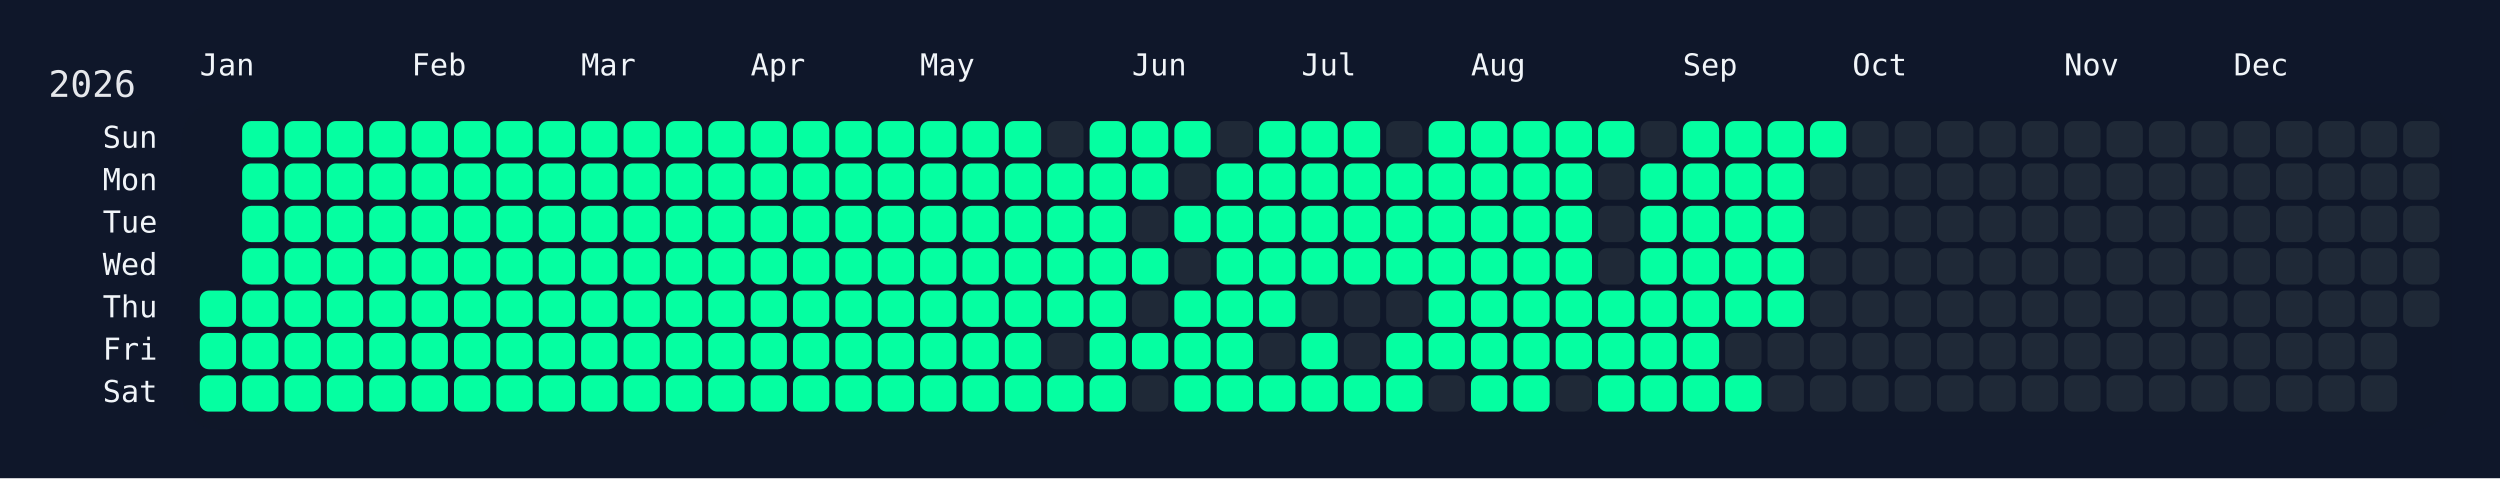
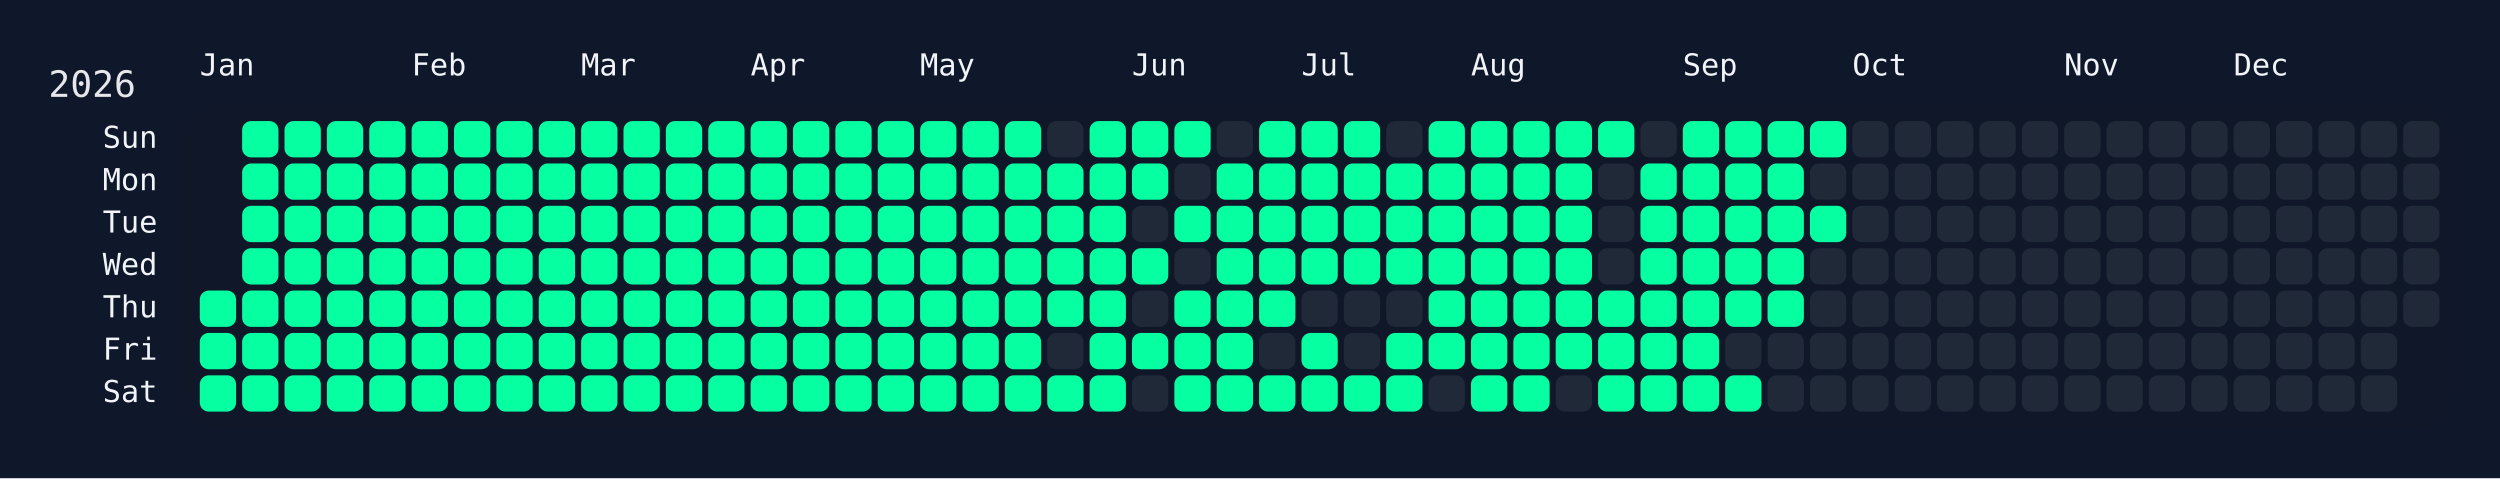
<svg xmlns="http://www.w3.org/2000/svg" width="826" height="158" viewBox="0 0 826 158">
  <rect width="826" height="158" fill="#0f172a" />
  <rect x="60" y="34" width="750" height="108" rx="12" ry="12" fill="rgba(15, 23, 42, 0.8)" />
  <text x="16" y="32" font-size="12" fill="#e5e7eb" font-family="JetBrains Mono, ui-monospace, SFMono-Regular, Menlo, Monaco, Consolas, monospace">2026</text>
  <text x="66" y="18" font-size="10" fill="#f1f5f9" font-family="JetBrains Mono, ui-monospace, SFMono-Regular, Menlo, Monaco, Consolas, monospace" dominant-baseline="hanging">Jan</text>
  <text x="136" y="18" font-size="10" fill="#f1f5f9" font-family="JetBrains Mono, ui-monospace, SFMono-Regular, Menlo, Monaco, Consolas, monospace" dominant-baseline="hanging">Feb</text>
  <text x="192" y="18" font-size="10" fill="#f1f5f9" font-family="JetBrains Mono, ui-monospace, SFMono-Regular, Menlo, Monaco, Consolas, monospace" dominant-baseline="hanging">Mar</text>
  <text x="248" y="18" font-size="10" fill="#f1f5f9" font-family="JetBrains Mono, ui-monospace, SFMono-Regular, Menlo, Monaco, Consolas, monospace" dominant-baseline="hanging">Apr</text>
  <text x="304" y="18" font-size="10" fill="#f1f5f9" font-family="JetBrains Mono, ui-monospace, SFMono-Regular, Menlo, Monaco, Consolas, monospace" dominant-baseline="hanging">May</text>
  <text x="374" y="18" font-size="10" fill="#f1f5f9" font-family="JetBrains Mono, ui-monospace, SFMono-Regular, Menlo, Monaco, Consolas, monospace" dominant-baseline="hanging">Jun</text>
  <text x="430" y="18" font-size="10" fill="#f1f5f9" font-family="JetBrains Mono, ui-monospace, SFMono-Regular, Menlo, Monaco, Consolas, monospace" dominant-baseline="hanging">Jul</text>
  <text x="486" y="18" font-size="10" fill="#f1f5f9" font-family="JetBrains Mono, ui-monospace, SFMono-Regular, Menlo, Monaco, Consolas, monospace" dominant-baseline="hanging">Aug</text>
  <text x="556" y="18" font-size="10" fill="#f1f5f9" font-family="JetBrains Mono, ui-monospace, SFMono-Regular, Menlo, Monaco, Consolas, monospace" dominant-baseline="hanging">Sep</text>
  <text x="612" y="18" font-size="10" fill="#f1f5f9" font-family="JetBrains Mono, ui-monospace, SFMono-Regular, Menlo, Monaco, Consolas, monospace" dominant-baseline="hanging">Oct</text>
  <text x="682" y="18" font-size="10" fill="#f1f5f9" font-family="JetBrains Mono, ui-monospace, SFMono-Regular, Menlo, Monaco, Consolas, monospace" dominant-baseline="hanging">Nov</text>
  <text x="738" y="18" font-size="10" fill="#f1f5f9" font-family="JetBrains Mono, ui-monospace, SFMono-Regular, Menlo, Monaco, Consolas, monospace" dominant-baseline="hanging">Dec</text>
  <text x="52" y="46.0" font-size="10" fill="#f1f5f9" font-family="JetBrains Mono, ui-monospace, SFMono-Regular, Menlo, Monaco, Consolas, monospace" text-anchor="end" dominant-baseline="middle">Sun</text>
  <text x="52" y="60.0" font-size="10" fill="#f1f5f9" font-family="JetBrains Mono, ui-monospace, SFMono-Regular, Menlo, Monaco, Consolas, monospace" text-anchor="end" dominant-baseline="middle">Mon</text>
  <text x="52" y="74.0" font-size="10" fill="#f1f5f9" font-family="JetBrains Mono, ui-monospace, SFMono-Regular, Menlo, Monaco, Consolas, monospace" text-anchor="end" dominant-baseline="middle">Tue</text>
  <text x="52" y="88.0" font-size="10" fill="#f1f5f9" font-family="JetBrains Mono, ui-monospace, SFMono-Regular, Menlo, Monaco, Consolas, monospace" text-anchor="end" dominant-baseline="middle">Wed</text>
  <text x="52" y="102.0" font-size="10" fill="#f1f5f9" font-family="JetBrains Mono, ui-monospace, SFMono-Regular, Menlo, Monaco, Consolas, monospace" text-anchor="end" dominant-baseline="middle">Thu</text>
  <text x="52" y="116.0" font-size="10" fill="#f1f5f9" font-family="JetBrains Mono, ui-monospace, SFMono-Regular, Menlo, Monaco, Consolas, monospace" text-anchor="end" dominant-baseline="middle">Fri</text>
  <text x="52" y="130.0" font-size="10" fill="#f1f5f9" font-family="JetBrains Mono, ui-monospace, SFMono-Regular, Menlo, Monaco, Consolas, monospace" text-anchor="end" dominant-baseline="middle">Sat</text>
  <g transform="translate(66,40)">
    <rect x="0" y="56" width="12" height="12" rx="3" ry="3" fill="#05ffa1" data-date="2026-01-01" />
    <rect x="0" y="70" width="12" height="12" rx="3" ry="3" fill="#05ffa1" data-date="2026-01-02" />
    <rect x="0" y="84" width="12" height="12" rx="3" ry="3" fill="#05ffa1" data-date="2026-01-03" />
    <rect x="14" y="0" width="12" height="12" rx="3" ry="3" fill="#05ffa1" data-date="2026-01-04" />
    <rect x="14" y="14" width="12" height="12" rx="3" ry="3" fill="#05ffa1" data-date="2026-01-05" />
    <rect x="14" y="28" width="12" height="12" rx="3" ry="3" fill="#05ffa1" data-date="2026-01-06" />
    <rect x="14" y="42" width="12" height="12" rx="3" ry="3" fill="#05ffa1" data-date="2026-01-07" />
    <rect x="14" y="56" width="12" height="12" rx="3" ry="3" fill="#05ffa1" data-date="2026-01-08" />
    <rect x="14" y="70" width="12" height="12" rx="3" ry="3" fill="#05ffa1" data-date="2026-01-09" />
    <rect x="14" y="84" width="12" height="12" rx="3" ry="3" fill="#05ffa1" data-date="2026-01-10" />
    <rect x="28" y="0" width="12" height="12" rx="3" ry="3" fill="#05ffa1" data-date="2026-01-11" />
    <rect x="28" y="14" width="12" height="12" rx="3" ry="3" fill="#05ffa1" data-date="2026-01-12" />
    <rect x="28" y="28" width="12" height="12" rx="3" ry="3" fill="#05ffa1" data-date="2026-01-13" />
    <rect x="28" y="42" width="12" height="12" rx="3" ry="3" fill="#05ffa1" data-date="2026-01-14" />
    <rect x="28" y="56" width="12" height="12" rx="3" ry="3" fill="#05ffa1" data-date="2026-01-15" />
    <rect x="28" y="70" width="12" height="12" rx="3" ry="3" fill="#05ffa1" data-date="2026-01-16" />
    <rect x="28" y="84" width="12" height="12" rx="3" ry="3" fill="#05ffa1" data-date="2026-01-17" />
    <rect x="42" y="0" width="12" height="12" rx="3" ry="3" fill="#05ffa1" data-date="2026-01-18" />
    <rect x="42" y="14" width="12" height="12" rx="3" ry="3" fill="#05ffa1" data-date="2026-01-19" />
    <rect x="42" y="28" width="12" height="12" rx="3" ry="3" fill="#05ffa1" data-date="2026-01-20" />
    <rect x="42" y="42" width="12" height="12" rx="3" ry="3" fill="#05ffa1" data-date="2026-01-21" />
    <rect x="42" y="56" width="12" height="12" rx="3" ry="3" fill="#05ffa1" data-date="2026-01-22" />
    <rect x="42" y="70" width="12" height="12" rx="3" ry="3" fill="#05ffa1" data-date="2026-01-23" />
    <rect x="42" y="84" width="12" height="12" rx="3" ry="3" fill="#05ffa1" data-date="2026-01-24" />
    <rect x="56" y="0" width="12" height="12" rx="3" ry="3" fill="#05ffa1" data-date="2026-01-25" />
    <rect x="56" y="14" width="12" height="12" rx="3" ry="3" fill="#05ffa1" data-date="2026-01-26" />
    <rect x="56" y="28" width="12" height="12" rx="3" ry="3" fill="#05ffa1" data-date="2026-01-27" />
    <rect x="56" y="42" width="12" height="12" rx="3" ry="3" fill="#05ffa1" data-date="2026-01-28" />
    <rect x="56" y="56" width="12" height="12" rx="3" ry="3" fill="#05ffa1" data-date="2026-01-29" />
    <rect x="56" y="70" width="12" height="12" rx="3" ry="3" fill="#05ffa1" data-date="2026-01-30" />
    <rect x="56" y="84" width="12" height="12" rx="3" ry="3" fill="#05ffa1" data-date="2026-01-31" />
    <rect x="70" y="0" width="12" height="12" rx="3" ry="3" fill="#05ffa1" data-date="2026-02-01" />
    <rect x="70" y="14" width="12" height="12" rx="3" ry="3" fill="#05ffa1" data-date="2026-02-02" />
    <rect x="70" y="28" width="12" height="12" rx="3" ry="3" fill="#05ffa1" data-date="2026-02-03" />
    <rect x="70" y="42" width="12" height="12" rx="3" ry="3" fill="#05ffa1" data-date="2026-02-04" />
    <rect x="70" y="56" width="12" height="12" rx="3" ry="3" fill="#05ffa1" data-date="2026-02-05" />
    <rect x="70" y="70" width="12" height="12" rx="3" ry="3" fill="#05ffa1" data-date="2026-02-06" />
    <rect x="70" y="84" width="12" height="12" rx="3" ry="3" fill="#05ffa1" data-date="2026-02-07" />
    <rect x="84" y="0" width="12" height="12" rx="3" ry="3" fill="#05ffa1" data-date="2026-02-08" />
    <rect x="84" y="14" width="12" height="12" rx="3" ry="3" fill="#05ffa1" data-date="2026-02-09" />
    <rect x="84" y="28" width="12" height="12" rx="3" ry="3" fill="#05ffa1" data-date="2026-02-10" />
    <rect x="84" y="42" width="12" height="12" rx="3" ry="3" fill="#05ffa1" data-date="2026-02-11" />
    <rect x="84" y="56" width="12" height="12" rx="3" ry="3" fill="#05ffa1" data-date="2026-02-12" />
    <rect x="84" y="70" width="12" height="12" rx="3" ry="3" fill="#05ffa1" data-date="2026-02-13" />
    <rect x="84" y="84" width="12" height="12" rx="3" ry="3" fill="#05ffa1" data-date="2026-02-14" />
    <rect x="98" y="0" width="12" height="12" rx="3" ry="3" fill="#05ffa1" data-date="2026-02-15" />
    <rect x="98" y="14" width="12" height="12" rx="3" ry="3" fill="#05ffa1" data-date="2026-02-16" />
    <rect x="98" y="28" width="12" height="12" rx="3" ry="3" fill="#05ffa1" data-date="2026-02-17" />
    <rect x="98" y="42" width="12" height="12" rx="3" ry="3" fill="#05ffa1" data-date="2026-02-18" />
    <rect x="98" y="56" width="12" height="12" rx="3" ry="3" fill="#05ffa1" data-date="2026-02-19" />
    <rect x="98" y="70" width="12" height="12" rx="3" ry="3" fill="#05ffa1" data-date="2026-02-20" />
    <rect x="98" y="84" width="12" height="12" rx="3" ry="3" fill="#05ffa1" data-date="2026-02-21" />
    <rect x="112" y="0" width="12" height="12" rx="3" ry="3" fill="#05ffa1" data-date="2026-02-22" />
    <rect x="112" y="14" width="12" height="12" rx="3" ry="3" fill="#05ffa1" data-date="2026-02-23" />
    <rect x="112" y="28" width="12" height="12" rx="3" ry="3" fill="#05ffa1" data-date="2026-02-24" />
    <rect x="112" y="42" width="12" height="12" rx="3" ry="3" fill="#05ffa1" data-date="2026-02-25" />
    <rect x="112" y="56" width="12" height="12" rx="3" ry="3" fill="#05ffa1" data-date="2026-02-26" />
    <rect x="112" y="70" width="12" height="12" rx="3" ry="3" fill="#05ffa1" data-date="2026-02-27" />
    <rect x="112" y="84" width="12" height="12" rx="3" ry="3" fill="#05ffa1" data-date="2026-02-28" />
    <rect x="126" y="0" width="12" height="12" rx="3" ry="3" fill="#05ffa1" data-date="2026-03-01" />
    <rect x="126" y="14" width="12" height="12" rx="3" ry="3" fill="#05ffa1" data-date="2026-03-02" />
    <rect x="126" y="28" width="12" height="12" rx="3" ry="3" fill="#05ffa1" data-date="2026-03-03" />
    <rect x="126" y="42" width="12" height="12" rx="3" ry="3" fill="#05ffa1" data-date="2026-03-04" />
    <rect x="126" y="56" width="12" height="12" rx="3" ry="3" fill="#05ffa1" data-date="2026-03-05" />
    <rect x="126" y="70" width="12" height="12" rx="3" ry="3" fill="#05ffa1" data-date="2026-03-06" />
    <rect x="126" y="84" width="12" height="12" rx="3" ry="3" fill="#05ffa1" data-date="2026-03-07" />
    <rect x="140" y="0" width="12" height="12" rx="3" ry="3" fill="#05ffa1" data-date="2026-03-08" />
    <rect x="140" y="14" width="12" height="12" rx="3" ry="3" fill="#05ffa1" data-date="2026-03-09" />
    <rect x="140" y="28" width="12" height="12" rx="3" ry="3" fill="#05ffa1" data-date="2026-03-10" />
    <rect x="140" y="42" width="12" height="12" rx="3" ry="3" fill="#05ffa1" data-date="2026-03-11" />
    <rect x="140" y="56" width="12" height="12" rx="3" ry="3" fill="#05ffa1" data-date="2026-03-12" />
    <rect x="140" y="70" width="12" height="12" rx="3" ry="3" fill="#05ffa1" data-date="2026-03-13" />
    <rect x="140" y="84" width="12" height="12" rx="3" ry="3" fill="#05ffa1" data-date="2026-03-14" />
    <rect x="154" y="0" width="12" height="12" rx="3" ry="3" fill="#05ffa1" data-date="2026-03-15" />
    <rect x="154" y="14" width="12" height="12" rx="3" ry="3" fill="#05ffa1" data-date="2026-03-16" />
    <rect x="154" y="28" width="12" height="12" rx="3" ry="3" fill="#05ffa1" data-date="2026-03-17" />
    <rect x="154" y="42" width="12" height="12" rx="3" ry="3" fill="#05ffa1" data-date="2026-03-18" />
    <rect x="154" y="56" width="12" height="12" rx="3" ry="3" fill="#05ffa1" data-date="2026-03-19" />
    <rect x="154" y="70" width="12" height="12" rx="3" ry="3" fill="#05ffa1" data-date="2026-03-20" />
    <rect x="154" y="84" width="12" height="12" rx="3" ry="3" fill="#05ffa1" data-date="2026-03-21" />
    <rect x="168" y="0" width="12" height="12" rx="3" ry="3" fill="#05ffa1" data-date="2026-03-22" />
    <rect x="168" y="14" width="12" height="12" rx="3" ry="3" fill="#05ffa1" data-date="2026-03-23" />
    <rect x="168" y="28" width="12" height="12" rx="3" ry="3" fill="#05ffa1" data-date="2026-03-24" />
    <rect x="168" y="42" width="12" height="12" rx="3" ry="3" fill="#05ffa1" data-date="2026-03-25" />
    <rect x="168" y="56" width="12" height="12" rx="3" ry="3" fill="#05ffa1" data-date="2026-03-26" />
    <rect x="168" y="70" width="12" height="12" rx="3" ry="3" fill="#05ffa1" data-date="2026-03-27" />
    <rect x="168" y="84" width="12" height="12" rx="3" ry="3" fill="#05ffa1" data-date="2026-03-28" />
    <rect x="182" y="0" width="12" height="12" rx="3" ry="3" fill="#05ffa1" data-date="2026-03-29" />
    <rect x="182" y="14" width="12" height="12" rx="3" ry="3" fill="#05ffa1" data-date="2026-03-30" />
    <rect x="182" y="28" width="12" height="12" rx="3" ry="3" fill="#05ffa1" data-date="2026-03-31" />
    <rect x="182" y="42" width="12" height="12" rx="3" ry="3" fill="#05ffa1" data-date="2026-04-01" />
    <rect x="182" y="56" width="12" height="12" rx="3" ry="3" fill="#05ffa1" data-date="2026-04-02" />
    <rect x="182" y="70" width="12" height="12" rx="3" ry="3" fill="#05ffa1" data-date="2026-04-03" />
    <rect x="182" y="84" width="12" height="12" rx="3" ry="3" fill="#05ffa1" data-date="2026-04-04" />
    <rect x="196" y="0" width="12" height="12" rx="3" ry="3" fill="#05ffa1" data-date="2026-04-05" />
    <rect x="196" y="14" width="12" height="12" rx="3" ry="3" fill="#05ffa1" data-date="2026-04-06" />
    <rect x="196" y="28" width="12" height="12" rx="3" ry="3" fill="#05ffa1" data-date="2026-04-07" />
    <rect x="196" y="42" width="12" height="12" rx="3" ry="3" fill="#05ffa1" data-date="2026-04-08" />
    <rect x="196" y="56" width="12" height="12" rx="3" ry="3" fill="#05ffa1" data-date="2026-04-09" />
    <rect x="196" y="70" width="12" height="12" rx="3" ry="3" fill="#05ffa1" data-date="2026-04-10" />
    <rect x="196" y="84" width="12" height="12" rx="3" ry="3" fill="#05ffa1" data-date="2026-04-11" />
    <rect x="210" y="0" width="12" height="12" rx="3" ry="3" fill="#05ffa1" data-date="2026-04-12" />
    <rect x="210" y="14" width="12" height="12" rx="3" ry="3" fill="#05ffa1" data-date="2026-04-13" />
    <rect x="210" y="28" width="12" height="12" rx="3" ry="3" fill="#05ffa1" data-date="2026-04-14" />
    <rect x="210" y="42" width="12" height="12" rx="3" ry="3" fill="#05ffa1" data-date="2026-04-15" />
    <rect x="210" y="56" width="12" height="12" rx="3" ry="3" fill="#05ffa1" data-date="2026-04-16" />
    <rect x="210" y="70" width="12" height="12" rx="3" ry="3" fill="#05ffa1" data-date="2026-04-17" />
    <rect x="210" y="84" width="12" height="12" rx="3" ry="3" fill="#05ffa1" data-date="2026-04-18" />
    <rect x="224" y="0" width="12" height="12" rx="3" ry="3" fill="#05ffa1" data-date="2026-04-19" />
    <rect x="224" y="14" width="12" height="12" rx="3" ry="3" fill="#05ffa1" data-date="2026-04-20" />
    <rect x="224" y="28" width="12" height="12" rx="3" ry="3" fill="#05ffa1" data-date="2026-04-21" />
    <rect x="224" y="42" width="12" height="12" rx="3" ry="3" fill="#05ffa1" data-date="2026-04-22" />
    <rect x="224" y="56" width="12" height="12" rx="3" ry="3" fill="#05ffa1" data-date="2026-04-23" />
    <rect x="224" y="70" width="12" height="12" rx="3" ry="3" fill="#05ffa1" data-date="2026-04-24" />
    <rect x="224" y="84" width="12" height="12" rx="3" ry="3" fill="#05ffa1" data-date="2026-04-25" />
    <rect x="238" y="0" width="12" height="12" rx="3" ry="3" fill="#05ffa1" data-date="2026-04-26" />
    <rect x="238" y="14" width="12" height="12" rx="3" ry="3" fill="#05ffa1" data-date="2026-04-27" />
    <rect x="238" y="28" width="12" height="12" rx="3" ry="3" fill="#05ffa1" data-date="2026-04-28" />
    <rect x="238" y="42" width="12" height="12" rx="3" ry="3" fill="#05ffa1" data-date="2026-04-29" />
    <rect x="238" y="56" width="12" height="12" rx="3" ry="3" fill="#05ffa1" data-date="2026-04-30" />
    <rect x="238" y="70" width="12" height="12" rx="3" ry="3" fill="#05ffa1" data-date="2026-05-01" />
    <rect x="238" y="84" width="12" height="12" rx="3" ry="3" fill="#05ffa1" data-date="2026-05-02" />
    <rect x="252" y="0" width="12" height="12" rx="3" ry="3" fill="#05ffa1" data-date="2026-05-03" />
    <rect x="252" y="14" width="12" height="12" rx="3" ry="3" fill="#05ffa1" data-date="2026-05-04" />
    <rect x="252" y="28" width="12" height="12" rx="3" ry="3" fill="#05ffa1" data-date="2026-05-05" />
    <rect x="252" y="42" width="12" height="12" rx="3" ry="3" fill="#05ffa1" data-date="2026-05-06" />
    <rect x="252" y="56" width="12" height="12" rx="3" ry="3" fill="#05ffa1" data-date="2026-05-07" />
    <rect x="252" y="70" width="12" height="12" rx="3" ry="3" fill="#05ffa1" data-date="2026-05-08" />
    <rect x="252" y="84" width="12" height="12" rx="3" ry="3" fill="#05ffa1" data-date="2026-05-09" />
    <rect x="266" y="0" width="12" height="12" rx="3" ry="3" fill="#05ffa1" data-date="2026-05-10" />
    <rect x="266" y="14" width="12" height="12" rx="3" ry="3" fill="#05ffa1" data-date="2026-05-11" />
    <rect x="266" y="28" width="12" height="12" rx="3" ry="3" fill="#05ffa1" data-date="2026-05-12" />
    <rect x="266" y="42" width="12" height="12" rx="3" ry="3" fill="#05ffa1" data-date="2026-05-13" />
    <rect x="266" y="56" width="12" height="12" rx="3" ry="3" fill="#05ffa1" data-date="2026-05-14" />
    <rect x="266" y="70" width="12" height="12" rx="3" ry="3" fill="#05ffa1" data-date="2026-05-15" />
    <rect x="266" y="84" width="12" height="12" rx="3" ry="3" fill="#05ffa1" data-date="2026-05-16" />
    <rect x="280" y="0" width="12" height="12" rx="3" ry="3" fill="#1f2937" data-date="2026-05-17" />
    <rect x="280" y="14" width="12" height="12" rx="3" ry="3" fill="#05ffa1" data-date="2026-05-18" />
    <rect x="280" y="28" width="12" height="12" rx="3" ry="3" fill="#05ffa1" data-date="2026-05-19" />
    <rect x="280" y="42" width="12" height="12" rx="3" ry="3" fill="#05ffa1" data-date="2026-05-20" />
    <rect x="280" y="56" width="12" height="12" rx="3" ry="3" fill="#05ffa1" data-date="2026-05-21" />
    <rect x="280" y="70" width="12" height="12" rx="3" ry="3" fill="#1f2937" data-date="2026-05-22" />
    <rect x="280" y="84" width="12" height="12" rx="3" ry="3" fill="#05ffa1" data-date="2026-05-23" />
    <rect x="294" y="0" width="12" height="12" rx="3" ry="3" fill="#05ffa1" data-date="2026-05-24" />
    <rect x="294" y="14" width="12" height="12" rx="3" ry="3" fill="#05ffa1" data-date="2026-05-25" />
    <rect x="294" y="28" width="12" height="12" rx="3" ry="3" fill="#05ffa1" data-date="2026-05-26" />
    <rect x="294" y="42" width="12" height="12" rx="3" ry="3" fill="#05ffa1" data-date="2026-05-27" />
    <rect x="294" y="56" width="12" height="12" rx="3" ry="3" fill="#05ffa1" data-date="2026-05-28" />
    <rect x="294" y="70" width="12" height="12" rx="3" ry="3" fill="#05ffa1" data-date="2026-05-29" />
    <rect x="294" y="84" width="12" height="12" rx="3" ry="3" fill="#05ffa1" data-date="2026-05-30" />
    <rect x="308" y="0" width="12" height="12" rx="3" ry="3" fill="#05ffa1" data-date="2026-05-31" />
    <rect x="308" y="14" width="12" height="12" rx="3" ry="3" fill="#05ffa1" data-date="2026-06-01" />
    <rect x="308" y="28" width="12" height="12" rx="3" ry="3" fill="#1f2937" data-date="2026-06-02" />
    <rect x="308" y="42" width="12" height="12" rx="3" ry="3" fill="#05ffa1" data-date="2026-06-03" />
    <rect x="308" y="56" width="12" height="12" rx="3" ry="3" fill="#1f2937" data-date="2026-06-04" />
    <rect x="308" y="70" width="12" height="12" rx="3" ry="3" fill="#05ffa1" data-date="2026-06-05" />
    <rect x="308" y="84" width="12" height="12" rx="3" ry="3" fill="#1f2937" data-date="2026-06-06" />
    <rect x="322" y="0" width="12" height="12" rx="3" ry="3" fill="#05ffa1" data-date="2026-06-07" />
    <rect x="322" y="14" width="12" height="12" rx="3" ry="3" fill="#1f2937" data-date="2026-06-08" />
    <rect x="322" y="28" width="12" height="12" rx="3" ry="3" fill="#05ffa1" data-date="2026-06-09" />
    <rect x="322" y="42" width="12" height="12" rx="3" ry="3" fill="#1f2937" data-date="2026-06-10" />
    <rect x="322" y="56" width="12" height="12" rx="3" ry="3" fill="#05ffa1" data-date="2026-06-11" />
    <rect x="322" y="70" width="12" height="12" rx="3" ry="3" fill="#05ffa1" data-date="2026-06-12" />
    <rect x="322" y="84" width="12" height="12" rx="3" ry="3" fill="#05ffa1" data-date="2026-06-13" />
    <rect x="336" y="0" width="12" height="12" rx="3" ry="3" fill="#1f2937" data-date="2026-06-14" />
    <rect x="336" y="14" width="12" height="12" rx="3" ry="3" fill="#05ffa1" data-date="2026-06-15" />
    <rect x="336" y="28" width="12" height="12" rx="3" ry="3" fill="#05ffa1" data-date="2026-06-16" />
    <rect x="336" y="42" width="12" height="12" rx="3" ry="3" fill="#05ffa1" data-date="2026-06-17" />
    <rect x="336" y="56" width="12" height="12" rx="3" ry="3" fill="#05ffa1" data-date="2026-06-18" />
    <rect x="336" y="70" width="12" height="12" rx="3" ry="3" fill="#05ffa1" data-date="2026-06-19" />
    <rect x="336" y="84" width="12" height="12" rx="3" ry="3" fill="#05ffa1" data-date="2026-06-20" />
    <rect x="350" y="0" width="12" height="12" rx="3" ry="3" fill="#05ffa1" data-date="2026-06-21" />
    <rect x="350" y="14" width="12" height="12" rx="3" ry="3" fill="#05ffa1" data-date="2026-06-22" />
    <rect x="350" y="28" width="12" height="12" rx="3" ry="3" fill="#05ffa1" data-date="2026-06-23" />
    <rect x="350" y="42" width="12" height="12" rx="3" ry="3" fill="#05ffa1" data-date="2026-06-24" />
    <rect x="350" y="56" width="12" height="12" rx="3" ry="3" fill="#05ffa1" data-date="2026-06-25" />
    <rect x="350" y="70" width="12" height="12" rx="3" ry="3" fill="#1f2937" data-date="2026-06-26" />
    <rect x="350" y="84" width="12" height="12" rx="3" ry="3" fill="#05ffa1" data-date="2026-06-27" />
    <rect x="364" y="0" width="12" height="12" rx="3" ry="3" fill="#05ffa1" data-date="2026-06-28" />
    <rect x="364" y="14" width="12" height="12" rx="3" ry="3" fill="#05ffa1" data-date="2026-06-29" />
    <rect x="364" y="28" width="12" height="12" rx="3" ry="3" fill="#05ffa1" data-date="2026-06-30" />
    <rect x="364" y="42" width="12" height="12" rx="3" ry="3" fill="#05ffa1" data-date="2026-07-01" />
    <rect x="364" y="56" width="12" height="12" rx="3" ry="3" fill="#1f2937" data-date="2026-07-02" />
    <rect x="364" y="70" width="12" height="12" rx="3" ry="3" fill="#05ffa1" data-date="2026-07-03" />
    <rect x="364" y="84" width="12" height="12" rx="3" ry="3" fill="#05ffa1" data-date="2026-07-04" />
    <rect x="378" y="0" width="12" height="12" rx="3" ry="3" fill="#05ffa1" data-date="2026-07-05" />
    <rect x="378" y="14" width="12" height="12" rx="3" ry="3" fill="#05ffa1" data-date="2026-07-06" />
    <rect x="378" y="28" width="12" height="12" rx="3" ry="3" fill="#05ffa1" data-date="2026-07-07" />
    <rect x="378" y="42" width="12" height="12" rx="3" ry="3" fill="#05ffa1" data-date="2026-07-08" />
    <rect x="378" y="56" width="12" height="12" rx="3" ry="3" fill="#1f2937" data-date="2026-07-09" />
    <rect x="378" y="70" width="12" height="12" rx="3" ry="3" fill="#1f2937" data-date="2026-07-10" />
    <rect x="378" y="84" width="12" height="12" rx="3" ry="3" fill="#05ffa1" data-date="2026-07-11" />
    <rect x="392" y="0" width="12" height="12" rx="3" ry="3" fill="#1f2937" data-date="2026-07-12" />
    <rect x="392" y="14" width="12" height="12" rx="3" ry="3" fill="#05ffa1" data-date="2026-07-13" />
    <rect x="392" y="28" width="12" height="12" rx="3" ry="3" fill="#05ffa1" data-date="2026-07-14" />
    <rect x="392" y="42" width="12" height="12" rx="3" ry="3" fill="#05ffa1" data-date="2026-07-15" />
    <rect x="392" y="56" width="12" height="12" rx="3" ry="3" fill="#1f2937" data-date="2026-07-16" />
    <rect x="392" y="70" width="12" height="12" rx="3" ry="3" fill="#05ffa1" data-date="2026-07-17" />
    <rect x="392" y="84" width="12" height="12" rx="3" ry="3" fill="#05ffa1" data-date="2026-07-18" />
    <rect x="406" y="0" width="12" height="12" rx="3" ry="3" fill="#05ffa1" data-date="2026-07-19" />
    <rect x="406" y="14" width="12" height="12" rx="3" ry="3" fill="#05ffa1" data-date="2026-07-20" />
    <rect x="406" y="28" width="12" height="12" rx="3" ry="3" fill="#05ffa1" data-date="2026-07-21" />
    <rect x="406" y="42" width="12" height="12" rx="3" ry="3" fill="#05ffa1" data-date="2026-07-22" />
    <rect x="406" y="56" width="12" height="12" rx="3" ry="3" fill="#05ffa1" data-date="2026-07-23" />
    <rect x="406" y="70" width="12" height="12" rx="3" ry="3" fill="#05ffa1" data-date="2026-07-24" />
    <rect x="406" y="84" width="12" height="12" rx="3" ry="3" fill="#1f2937" data-date="2026-07-25" />
    <rect x="420" y="0" width="12" height="12" rx="3" ry="3" fill="#05ffa1" data-date="2026-07-26" />
    <rect x="420" y="14" width="12" height="12" rx="3" ry="3" fill="#05ffa1" data-date="2026-07-27" />
    <rect x="420" y="28" width="12" height="12" rx="3" ry="3" fill="#05ffa1" data-date="2026-07-28" />
    <rect x="420" y="42" width="12" height="12" rx="3" ry="3" fill="#05ffa1" data-date="2026-07-29" />
    <rect x="420" y="56" width="12" height="12" rx="3" ry="3" fill="#05ffa1" data-date="2026-07-30" />
    <rect x="420" y="70" width="12" height="12" rx="3" ry="3" fill="#05ffa1" data-date="2026-07-31" />
    <rect x="420" y="84" width="12" height="12" rx="3" ry="3" fill="#05ffa1" data-date="2026-08-01" />
    <rect x="434" y="0" width="12" height="12" rx="3" ry="3" fill="#05ffa1" data-date="2026-08-02" />
    <rect x="434" y="14" width="12" height="12" rx="3" ry="3" fill="#05ffa1" data-date="2026-08-03" />
    <rect x="434" y="28" width="12" height="12" rx="3" ry="3" fill="#05ffa1" data-date="2026-08-04" />
    <rect x="434" y="42" width="12" height="12" rx="3" ry="3" fill="#05ffa1" data-date="2026-08-05" />
    <rect x="434" y="56" width="12" height="12" rx="3" ry="3" fill="#05ffa1" data-date="2026-08-06" />
    <rect x="434" y="70" width="12" height="12" rx="3" ry="3" fill="#05ffa1" data-date="2026-08-07" />
    <rect x="434" y="84" width="12" height="12" rx="3" ry="3" fill="#05ffa1" data-date="2026-08-08" />
    <rect x="448" y="0" width="12" height="12" rx="3" ry="3" fill="#05ffa1" data-date="2026-08-09" />
    <rect x="448" y="14" width="12" height="12" rx="3" ry="3" fill="#05ffa1" data-date="2026-08-10" />
    <rect x="448" y="28" width="12" height="12" rx="3" ry="3" fill="#05ffa1" data-date="2026-08-11" />
    <rect x="448" y="42" width="12" height="12" rx="3" ry="3" fill="#05ffa1" data-date="2026-08-12" />
    <rect x="448" y="56" width="12" height="12" rx="3" ry="3" fill="#05ffa1" data-date="2026-08-13" />
    <rect x="448" y="70" width="12" height="12" rx="3" ry="3" fill="#05ffa1" data-date="2026-08-14" />
    <rect x="448" y="84" width="12" height="12" rx="3" ry="3" fill="#1f2937" data-date="2026-08-15" />
    <rect x="462" y="0" width="12" height="12" rx="3" ry="3" fill="#05ffa1" data-date="2026-08-16" />
    <rect x="462" y="14" width="12" height="12" rx="3" ry="3" fill="#1f2937" data-date="2026-08-17" />
    <rect x="462" y="28" width="12" height="12" rx="3" ry="3" fill="#1f2937" data-date="2026-08-18" />
    <rect x="462" y="42" width="12" height="12" rx="3" ry="3" fill="#1f2937" data-date="2026-08-19" />
    <rect x="462" y="56" width="12" height="12" rx="3" ry="3" fill="#05ffa1" data-date="2026-08-20" />
    <rect x="462" y="70" width="12" height="12" rx="3" ry="3" fill="#05ffa1" data-date="2026-08-21" />
    <rect x="462" y="84" width="12" height="12" rx="3" ry="3" fill="#05ffa1" data-date="2026-08-22" />
    <rect x="476" y="0" width="12" height="12" rx="3" ry="3" fill="#1f2937" data-date="2026-08-23" />
    <rect x="476" y="14" width="12" height="12" rx="3" ry="3" fill="#05ffa1" data-date="2026-08-24" />
    <rect x="476" y="28" width="12" height="12" rx="3" ry="3" fill="#05ffa1" data-date="2026-08-25" />
    <rect x="476" y="42" width="12" height="12" rx="3" ry="3" fill="#05ffa1" data-date="2026-08-26" />
    <rect x="476" y="56" width="12" height="12" rx="3" ry="3" fill="#05ffa1" data-date="2026-08-27" />
    <rect x="476" y="70" width="12" height="12" rx="3" ry="3" fill="#05ffa1" data-date="2026-08-28" />
    <rect x="476" y="84" width="12" height="12" rx="3" ry="3" fill="#05ffa1" data-date="2026-08-29" />
    <rect x="490" y="0" width="12" height="12" rx="3" ry="3" fill="#05ffa1" data-date="2026-08-30" />
    <rect x="490" y="14" width="12" height="12" rx="3" ry="3" fill="#05ffa1" data-date="2026-08-31" />
    <rect x="490" y="28" width="12" height="12" rx="3" ry="3" fill="#05ffa1" data-date="2026-09-01" />
    <rect x="490" y="42" width="12" height="12" rx="3" ry="3" fill="#05ffa1" data-date="2026-09-02" />
    <rect x="490" y="56" width="12" height="12" rx="3" ry="3" fill="#05ffa1" data-date="2026-09-03" />
    <rect x="490" y="70" width="12" height="12" rx="3" ry="3" fill="#05ffa1" data-date="2026-09-04" />
    <rect x="490" y="84" width="12" height="12" rx="3" ry="3" fill="#05ffa1" data-date="2026-09-05" />
    <rect x="504" y="0" width="12" height="12" rx="3" ry="3" fill="#05ffa1" data-date="2026-09-06" />
    <rect x="504" y="14" width="12" height="12" rx="3" ry="3" fill="#05ffa1" data-date="2026-09-07" />
    <rect x="504" y="28" width="12" height="12" rx="3" ry="3" fill="#05ffa1" data-date="2026-09-08" />
    <rect x="504" y="42" width="12" height="12" rx="3" ry="3" fill="#05ffa1" data-date="2026-09-09" />
    <rect x="504" y="56" width="12" height="12" rx="3" ry="3" fill="#05ffa1" data-date="2026-09-10" />
    <rect x="504" y="70" width="12" height="12" rx="3" ry="3" fill="#1f2937" data-date="2026-09-11" />
    <rect x="504" y="84" width="12" height="12" rx="3" ry="3" fill="#05ffa1" data-date="2026-09-12" />
    <rect x="518" y="0" width="12" height="12" rx="3" ry="3" fill="#05ffa1" data-date="2026-09-13" />
    <rect x="518" y="14" width="12" height="12" rx="3" ry="3" fill="#05ffa1" data-date="2026-09-14" />
    <rect x="518" y="28" width="12" height="12" rx="3" ry="3" fill="#05ffa1" data-date="2026-09-15" />
    <rect x="518" y="42" width="12" height="12" rx="3" ry="3" fill="#05ffa1" data-date="2026-09-16" />
    <rect x="518" y="56" width="12" height="12" rx="3" ry="3" fill="#05ffa1" data-date="2026-09-17" />
    <rect x="518" y="70" width="12" height="12" rx="3" ry="3" fill="#1f2937" data-date="2026-09-18" />
    <rect x="518" y="84" width="12" height="12" rx="3" ry="3" fill="#1f2937" data-date="2026-09-19" />
    <rect x="532" y="0" width="12" height="12" rx="3" ry="3" fill="#05ffa1" data-date="2026-09-20" />
    <rect x="532" y="14" width="12" height="12" rx="3" ry="3" fill="#1f2937" data-date="2026-09-21" />
-     <rect x="532" y="28" width="12" height="12" rx="3" ry="3" fill="#1f2937" data-date="2026-09-22" />
+     <rect x="532" y="28" width="12" height="12" rx="3" ry="3" fill="#05ffa1" data-date="2026-09-22" />
    <rect x="532" y="42" width="12" height="12" rx="3" ry="3" fill="#1f2937" data-date="2026-09-23" />
    <rect x="532" y="56" width="12" height="12" rx="3" ry="3" fill="#1f2937" data-date="2026-09-24" />
    <rect x="532" y="70" width="12" height="12" rx="3" ry="3" fill="#1f2937" data-date="2026-09-25" />
    <rect x="532" y="84" width="12" height="12" rx="3" ry="3" fill="#1f2937" data-date="2026-09-26" />
    <rect x="546" y="0" width="12" height="12" rx="3" ry="3" fill="#1f2937" data-date="2026-09-27" />
    <rect x="546" y="14" width="12" height="12" rx="3" ry="3" fill="#1f2937" data-date="2026-09-28" />
    <rect x="546" y="28" width="12" height="12" rx="3" ry="3" fill="#1f2937" data-date="2026-09-29" />
    <rect x="546" y="42" width="12" height="12" rx="3" ry="3" fill="#1f2937" data-date="2026-09-30" />
    <rect x="546" y="56" width="12" height="12" rx="3" ry="3" fill="#1f2937" data-date="2026-10-01" />
    <rect x="546" y="70" width="12" height="12" rx="3" ry="3" fill="#1f2937" data-date="2026-10-02" />
    <rect x="546" y="84" width="12" height="12" rx="3" ry="3" fill="#1f2937" data-date="2026-10-03" />
    <rect x="560" y="0" width="12" height="12" rx="3" ry="3" fill="#1f2937" data-date="2026-10-04" />
    <rect x="560" y="14" width="12" height="12" rx="3" ry="3" fill="#1f2937" data-date="2026-10-05" />
    <rect x="560" y="28" width="12" height="12" rx="3" ry="3" fill="#1f2937" data-date="2026-10-06" />
    <rect x="560" y="42" width="12" height="12" rx="3" ry="3" fill="#1f2937" data-date="2026-10-07" />
    <rect x="560" y="56" width="12" height="12" rx="3" ry="3" fill="#1f2937" data-date="2026-10-08" />
    <rect x="560" y="70" width="12" height="12" rx="3" ry="3" fill="#1f2937" data-date="2026-10-09" />
    <rect x="560" y="84" width="12" height="12" rx="3" ry="3" fill="#1f2937" data-date="2026-10-10" />
    <rect x="574" y="0" width="12" height="12" rx="3" ry="3" fill="#1f2937" data-date="2026-10-11" />
    <rect x="574" y="14" width="12" height="12" rx="3" ry="3" fill="#1f2937" data-date="2026-10-12" />
    <rect x="574" y="28" width="12" height="12" rx="3" ry="3" fill="#1f2937" data-date="2026-10-13" />
    <rect x="574" y="42" width="12" height="12" rx="3" ry="3" fill="#1f2937" data-date="2026-10-14" />
    <rect x="574" y="56" width="12" height="12" rx="3" ry="3" fill="#1f2937" data-date="2026-10-15" />
    <rect x="574" y="70" width="12" height="12" rx="3" ry="3" fill="#1f2937" data-date="2026-10-16" />
    <rect x="574" y="84" width="12" height="12" rx="3" ry="3" fill="#1f2937" data-date="2026-10-17" />
    <rect x="588" y="0" width="12" height="12" rx="3" ry="3" fill="#1f2937" data-date="2026-10-18" />
    <rect x="588" y="14" width="12" height="12" rx="3" ry="3" fill="#1f2937" data-date="2026-10-19" />
    <rect x="588" y="28" width="12" height="12" rx="3" ry="3" fill="#1f2937" data-date="2026-10-20" />
    <rect x="588" y="42" width="12" height="12" rx="3" ry="3" fill="#1f2937" data-date="2026-10-21" />
    <rect x="588" y="56" width="12" height="12" rx="3" ry="3" fill="#1f2937" data-date="2026-10-22" />
    <rect x="588" y="70" width="12" height="12" rx="3" ry="3" fill="#1f2937" data-date="2026-10-23" />
    <rect x="588" y="84" width="12" height="12" rx="3" ry="3" fill="#1f2937" data-date="2026-10-24" />
    <rect x="602" y="0" width="12" height="12" rx="3" ry="3" fill="#1f2937" data-date="2026-10-25" />
    <rect x="602" y="14" width="12" height="12" rx="3" ry="3" fill="#1f2937" data-date="2026-10-26" />
    <rect x="602" y="28" width="12" height="12" rx="3" ry="3" fill="#1f2937" data-date="2026-10-27" />
    <rect x="602" y="42" width="12" height="12" rx="3" ry="3" fill="#1f2937" data-date="2026-10-28" />
    <rect x="602" y="56" width="12" height="12" rx="3" ry="3" fill="#1f2937" data-date="2026-10-29" />
    <rect x="602" y="70" width="12" height="12" rx="3" ry="3" fill="#1f2937" data-date="2026-10-30" />
    <rect x="602" y="84" width="12" height="12" rx="3" ry="3" fill="#1f2937" data-date="2026-10-31" />
    <rect x="616" y="0" width="12" height="12" rx="3" ry="3" fill="#1f2937" data-date="2026-11-01" />
    <rect x="616" y="14" width="12" height="12" rx="3" ry="3" fill="#1f2937" data-date="2026-11-02" />
    <rect x="616" y="28" width="12" height="12" rx="3" ry="3" fill="#1f2937" data-date="2026-11-03" />
    <rect x="616" y="42" width="12" height="12" rx="3" ry="3" fill="#1f2937" data-date="2026-11-04" />
    <rect x="616" y="56" width="12" height="12" rx="3" ry="3" fill="#1f2937" data-date="2026-11-05" />
    <rect x="616" y="70" width="12" height="12" rx="3" ry="3" fill="#1f2937" data-date="2026-11-06" />
    <rect x="616" y="84" width="12" height="12" rx="3" ry="3" fill="#1f2937" data-date="2026-11-07" />
    <rect x="630" y="0" width="12" height="12" rx="3" ry="3" fill="#1f2937" data-date="2026-11-08" />
    <rect x="630" y="14" width="12" height="12" rx="3" ry="3" fill="#1f2937" data-date="2026-11-09" />
    <rect x="630" y="28" width="12" height="12" rx="3" ry="3" fill="#1f2937" data-date="2026-11-10" />
    <rect x="630" y="42" width="12" height="12" rx="3" ry="3" fill="#1f2937" data-date="2026-11-11" />
    <rect x="630" y="56" width="12" height="12" rx="3" ry="3" fill="#1f2937" data-date="2026-11-12" />
    <rect x="630" y="70" width="12" height="12" rx="3" ry="3" fill="#1f2937" data-date="2026-11-13" />
    <rect x="630" y="84" width="12" height="12" rx="3" ry="3" fill="#1f2937" data-date="2026-11-14" />
    <rect x="644" y="0" width="12" height="12" rx="3" ry="3" fill="#1f2937" data-date="2026-11-15" />
    <rect x="644" y="14" width="12" height="12" rx="3" ry="3" fill="#1f2937" data-date="2026-11-16" />
    <rect x="644" y="28" width="12" height="12" rx="3" ry="3" fill="#1f2937" data-date="2026-11-17" />
    <rect x="644" y="42" width="12" height="12" rx="3" ry="3" fill="#1f2937" data-date="2026-11-18" />
    <rect x="644" y="56" width="12" height="12" rx="3" ry="3" fill="#1f2937" data-date="2026-11-19" />
    <rect x="644" y="70" width="12" height="12" rx="3" ry="3" fill="#1f2937" data-date="2026-11-20" />
    <rect x="644" y="84" width="12" height="12" rx="3" ry="3" fill="#1f2937" data-date="2026-11-21" />
    <rect x="658" y="0" width="12" height="12" rx="3" ry="3" fill="#1f2937" data-date="2026-11-22" />
    <rect x="658" y="14" width="12" height="12" rx="3" ry="3" fill="#1f2937" data-date="2026-11-23" />
    <rect x="658" y="28" width="12" height="12" rx="3" ry="3" fill="#1f2937" data-date="2026-11-24" />
    <rect x="658" y="42" width="12" height="12" rx="3" ry="3" fill="#1f2937" data-date="2026-11-25" />
    <rect x="658" y="56" width="12" height="12" rx="3" ry="3" fill="#1f2937" data-date="2026-11-26" />
    <rect x="658" y="70" width="12" height="12" rx="3" ry="3" fill="#1f2937" data-date="2026-11-27" />
    <rect x="658" y="84" width="12" height="12" rx="3" ry="3" fill="#1f2937" data-date="2026-11-28" />
    <rect x="672" y="0" width="12" height="12" rx="3" ry="3" fill="#1f2937" data-date="2026-11-29" />
    <rect x="672" y="14" width="12" height="12" rx="3" ry="3" fill="#1f2937" data-date="2026-11-30" />
    <rect x="672" y="28" width="12" height="12" rx="3" ry="3" fill="#1f2937" data-date="2026-12-01" />
    <rect x="672" y="42" width="12" height="12" rx="3" ry="3" fill="#1f2937" data-date="2026-12-02" />
    <rect x="672" y="56" width="12" height="12" rx="3" ry="3" fill="#1f2937" data-date="2026-12-03" />
    <rect x="672" y="70" width="12" height="12" rx="3" ry="3" fill="#1f2937" data-date="2026-12-04" />
    <rect x="672" y="84" width="12" height="12" rx="3" ry="3" fill="#1f2937" data-date="2026-12-05" />
    <rect x="686" y="0" width="12" height="12" rx="3" ry="3" fill="#1f2937" data-date="2026-12-06" />
    <rect x="686" y="14" width="12" height="12" rx="3" ry="3" fill="#1f2937" data-date="2026-12-07" />
    <rect x="686" y="28" width="12" height="12" rx="3" ry="3" fill="#1f2937" data-date="2026-12-08" />
    <rect x="686" y="42" width="12" height="12" rx="3" ry="3" fill="#1f2937" data-date="2026-12-09" />
    <rect x="686" y="56" width="12" height="12" rx="3" ry="3" fill="#1f2937" data-date="2026-12-10" />
    <rect x="686" y="70" width="12" height="12" rx="3" ry="3" fill="#1f2937" data-date="2026-12-11" />
    <rect x="686" y="84" width="12" height="12" rx="3" ry="3" fill="#1f2937" data-date="2026-12-12" />
    <rect x="700" y="0" width="12" height="12" rx="3" ry="3" fill="#1f2937" data-date="2026-12-13" />
    <rect x="700" y="14" width="12" height="12" rx="3" ry="3" fill="#1f2937" data-date="2026-12-14" />
    <rect x="700" y="28" width="12" height="12" rx="3" ry="3" fill="#1f2937" data-date="2026-12-15" />
    <rect x="700" y="42" width="12" height="12" rx="3" ry="3" fill="#1f2937" data-date="2026-12-16" />
    <rect x="700" y="56" width="12" height="12" rx="3" ry="3" fill="#1f2937" data-date="2026-12-17" />
    <rect x="700" y="70" width="12" height="12" rx="3" ry="3" fill="#1f2937" data-date="2026-12-18" />
    <rect x="700" y="84" width="12" height="12" rx="3" ry="3" fill="#1f2937" data-date="2026-12-19" />
    <rect x="714" y="0" width="12" height="12" rx="3" ry="3" fill="#1f2937" data-date="2026-12-20" />
    <rect x="714" y="14" width="12" height="12" rx="3" ry="3" fill="#1f2937" data-date="2026-12-21" />
    <rect x="714" y="28" width="12" height="12" rx="3" ry="3" fill="#1f2937" data-date="2026-12-22" />
    <rect x="714" y="42" width="12" height="12" rx="3" ry="3" fill="#1f2937" data-date="2026-12-23" />
    <rect x="714" y="56" width="12" height="12" rx="3" ry="3" fill="#1f2937" data-date="2026-12-24" />
    <rect x="714" y="70" width="12" height="12" rx="3" ry="3" fill="#1f2937" data-date="2026-12-25" />
    <rect x="714" y="84" width="12" height="12" rx="3" ry="3" fill="#1f2937" data-date="2026-12-26" />
    <rect x="728" y="0" width="12" height="12" rx="3" ry="3" fill="#1f2937" data-date="2026-12-27" />
    <rect x="728" y="14" width="12" height="12" rx="3" ry="3" fill="#1f2937" data-date="2026-12-28" />
    <rect x="728" y="28" width="12" height="12" rx="3" ry="3" fill="#1f2937" data-date="2026-12-29" />
    <rect x="728" y="42" width="12" height="12" rx="3" ry="3" fill="#1f2937" data-date="2026-12-30" />
    <rect x="728" y="56" width="12" height="12" rx="3" ry="3" fill="#1f2937" data-date="2026-12-31" />
  </g>
</svg>
